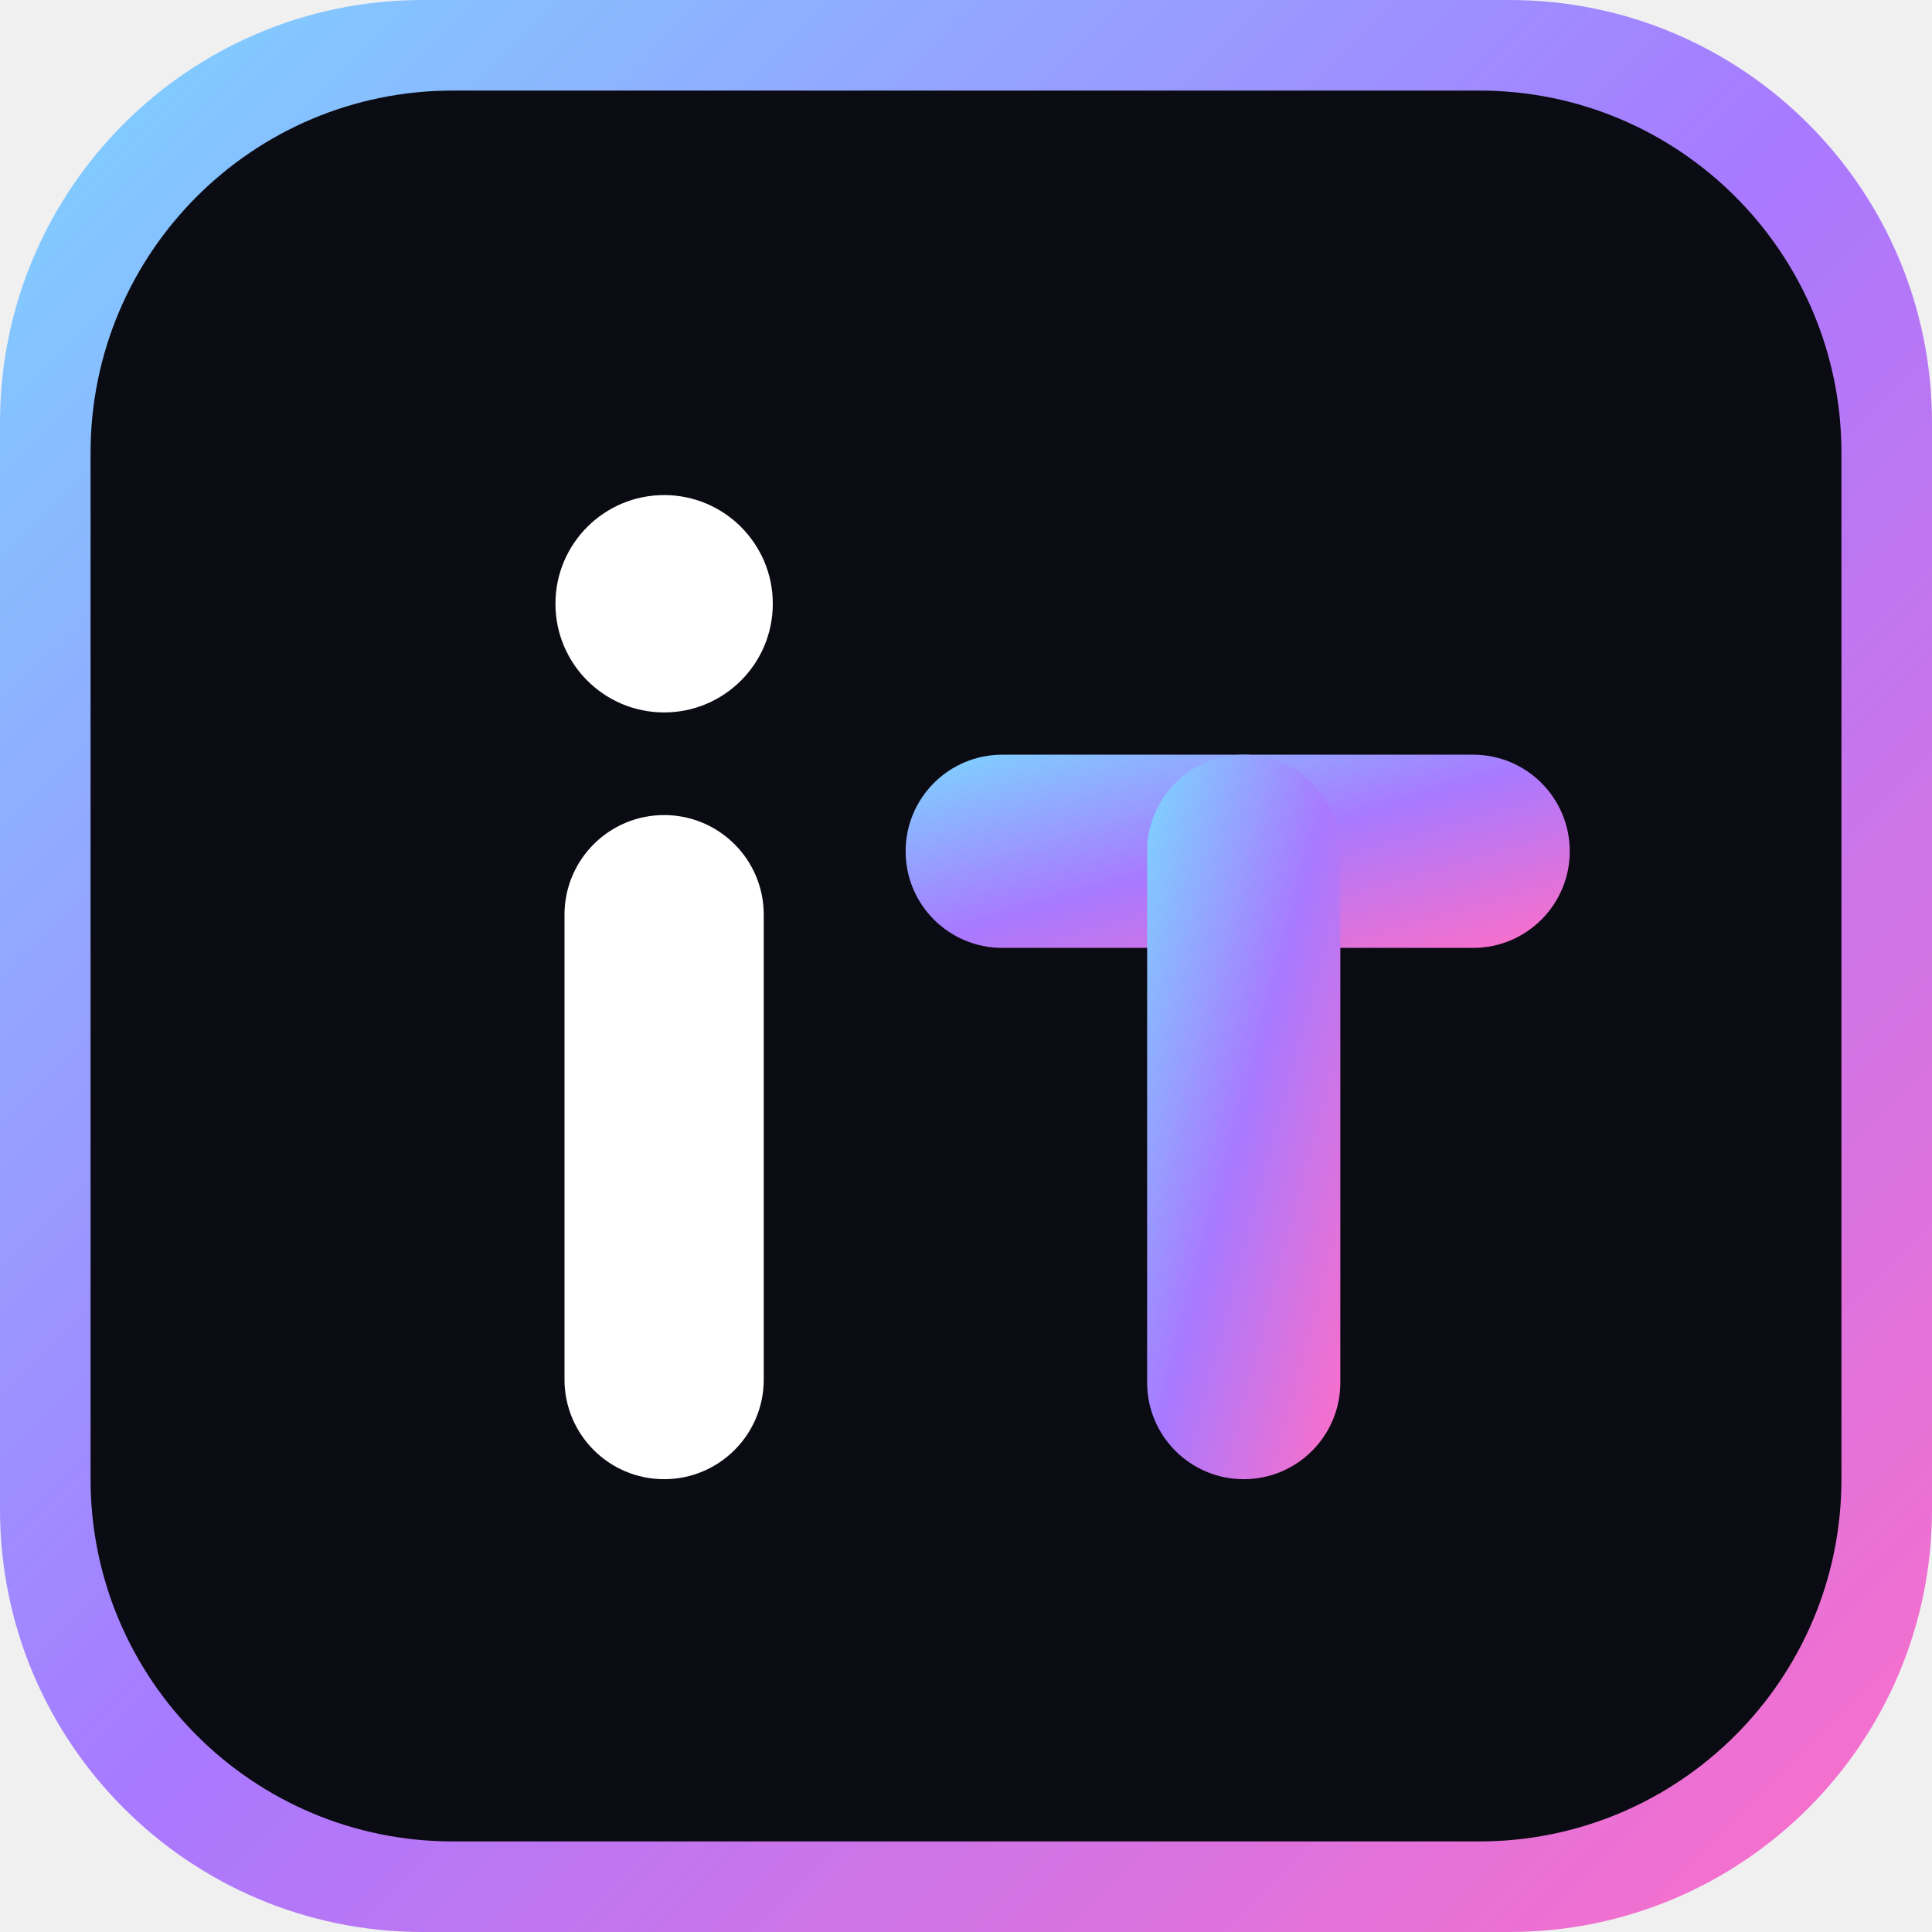
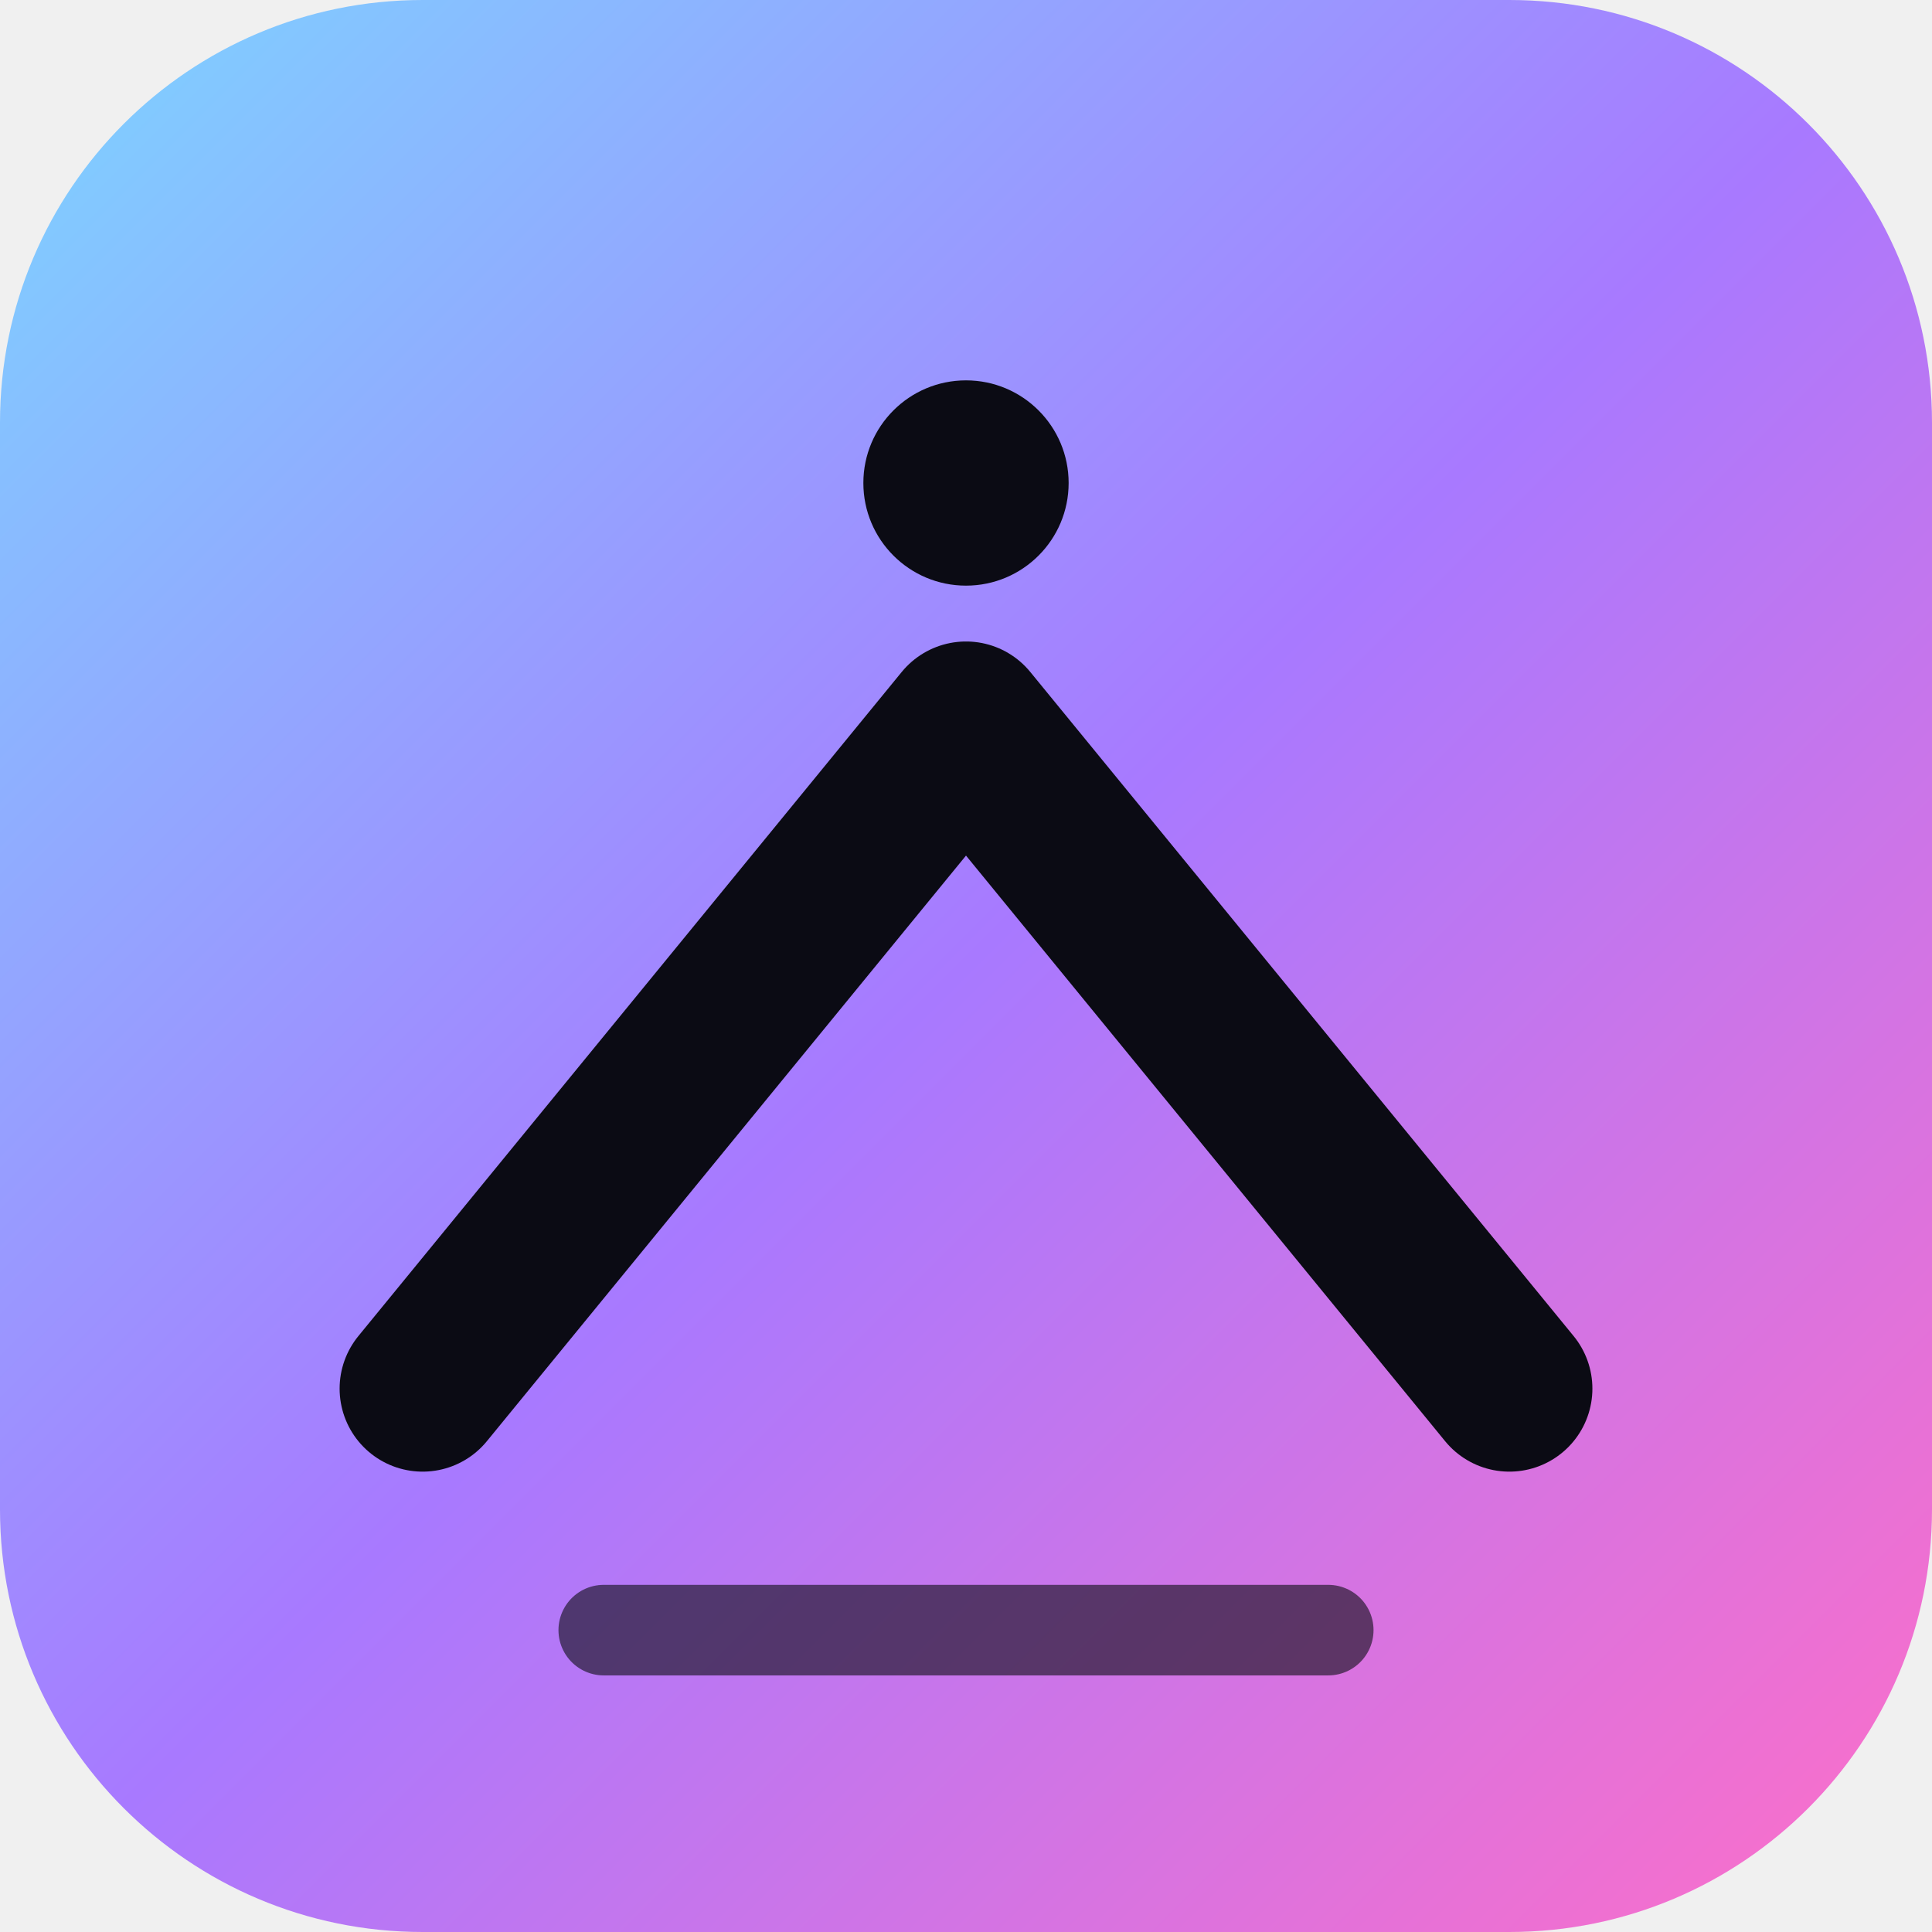
<svg xmlns="http://www.w3.org/2000/svg" viewBox="0 0 64 64" width="64" height="64">
  <defs>
    <linearGradient id="bg" x1="0" y1="0" x2="1" y2="1">
      <stop offset="0%" stop-color="#7CD6FF" />
      <stop offset="50%" stop-color="#A879FF" />
      <stop offset="100%" stop-color="#FF6EC7" />
    </linearGradient>
  </defs>
  <rect width="64" height="64" rx="14" fill="url(#bg)" />
-   <rect x="3" y="3" width="58" height="58" rx="12" fill="#0B0B14" />
-   <g fill="#FFFFFF">
-     <circle cx="22" cy="20" r="3.6" />
-     <rect x="18.7" y="27" width="6.6" height="22" rx="3.3" />
-     <rect x="30" y="25" width="22" height="6.4" rx="3.2" fill="url(#bg)" />
-     <rect x="38" y="25" width="6.4" height="24" rx="3.2" fill="url(#bg)" />
-   </g>
+   <circle cx="32" cy="16" r="3.4" fill="#0B0B14" />
+   <path d="M14 46 L32 24 L50 46" fill="none" stroke="#0B0B14" stroke-width="5.5" stroke-linecap="round" stroke-linejoin="round" />
+   <path d="M20 54 L44 54" stroke="#0B0B14" stroke-width="3" stroke-linecap="round" opacity="0.6" />
</svg>
